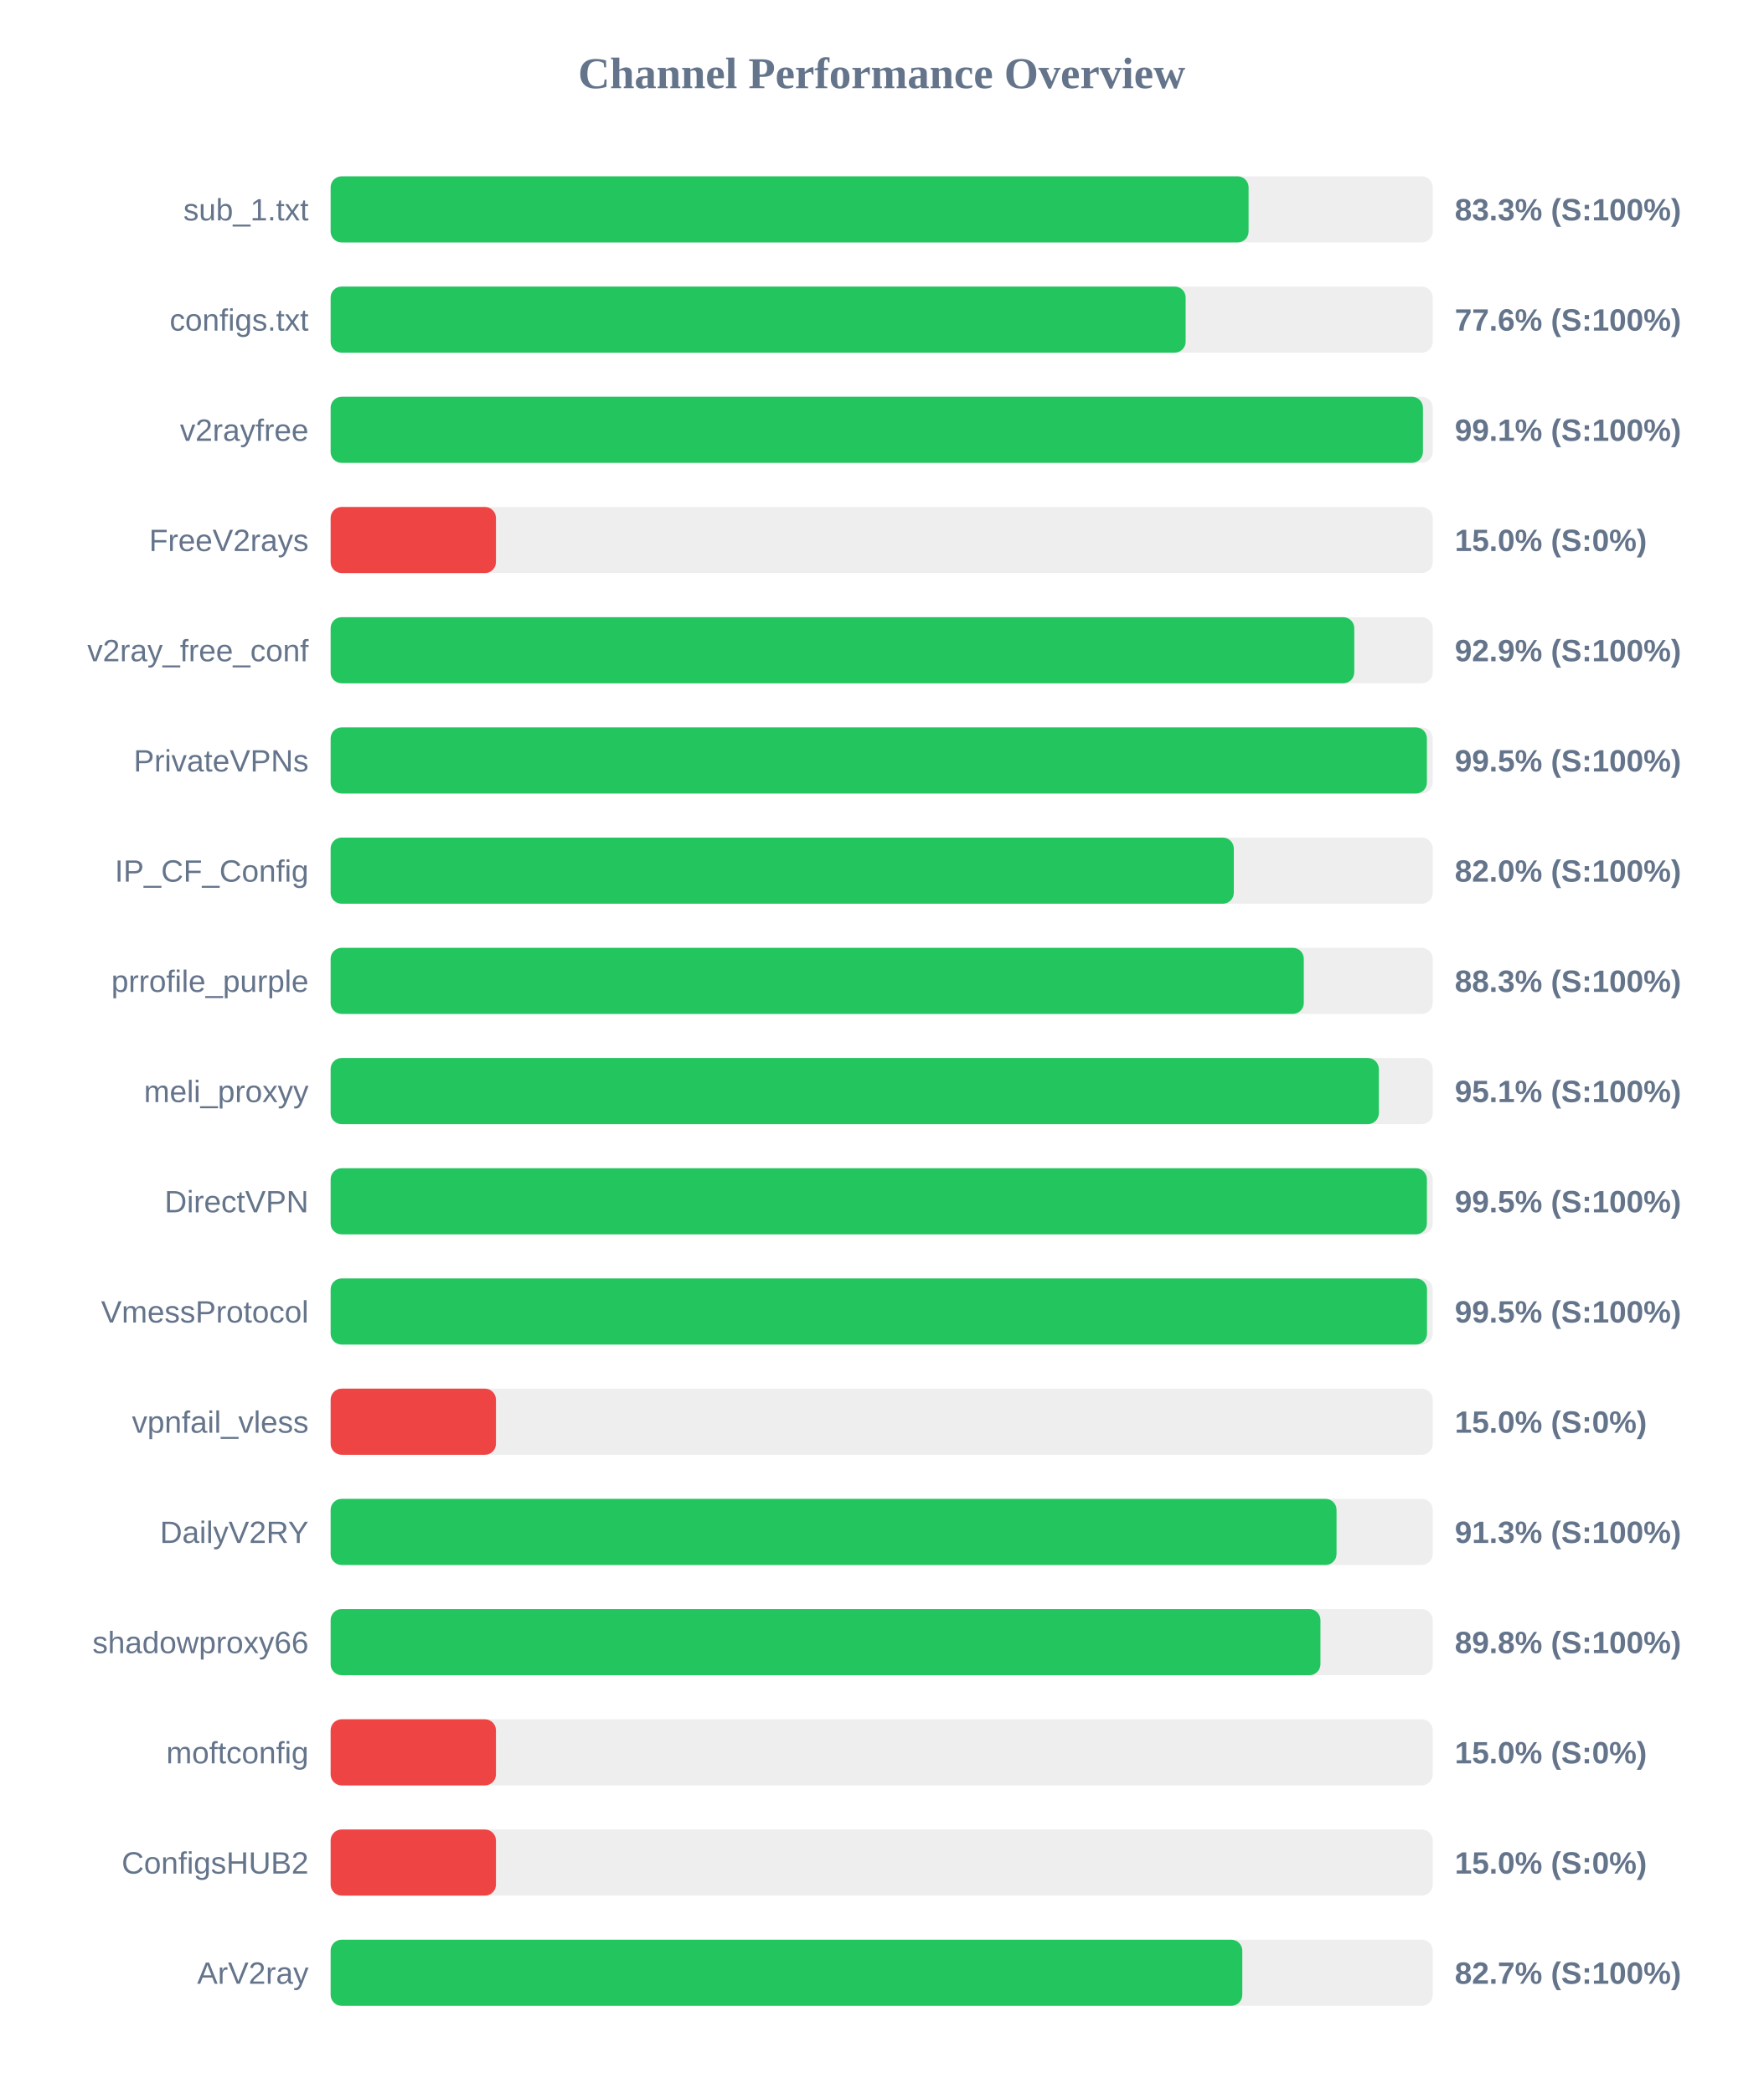
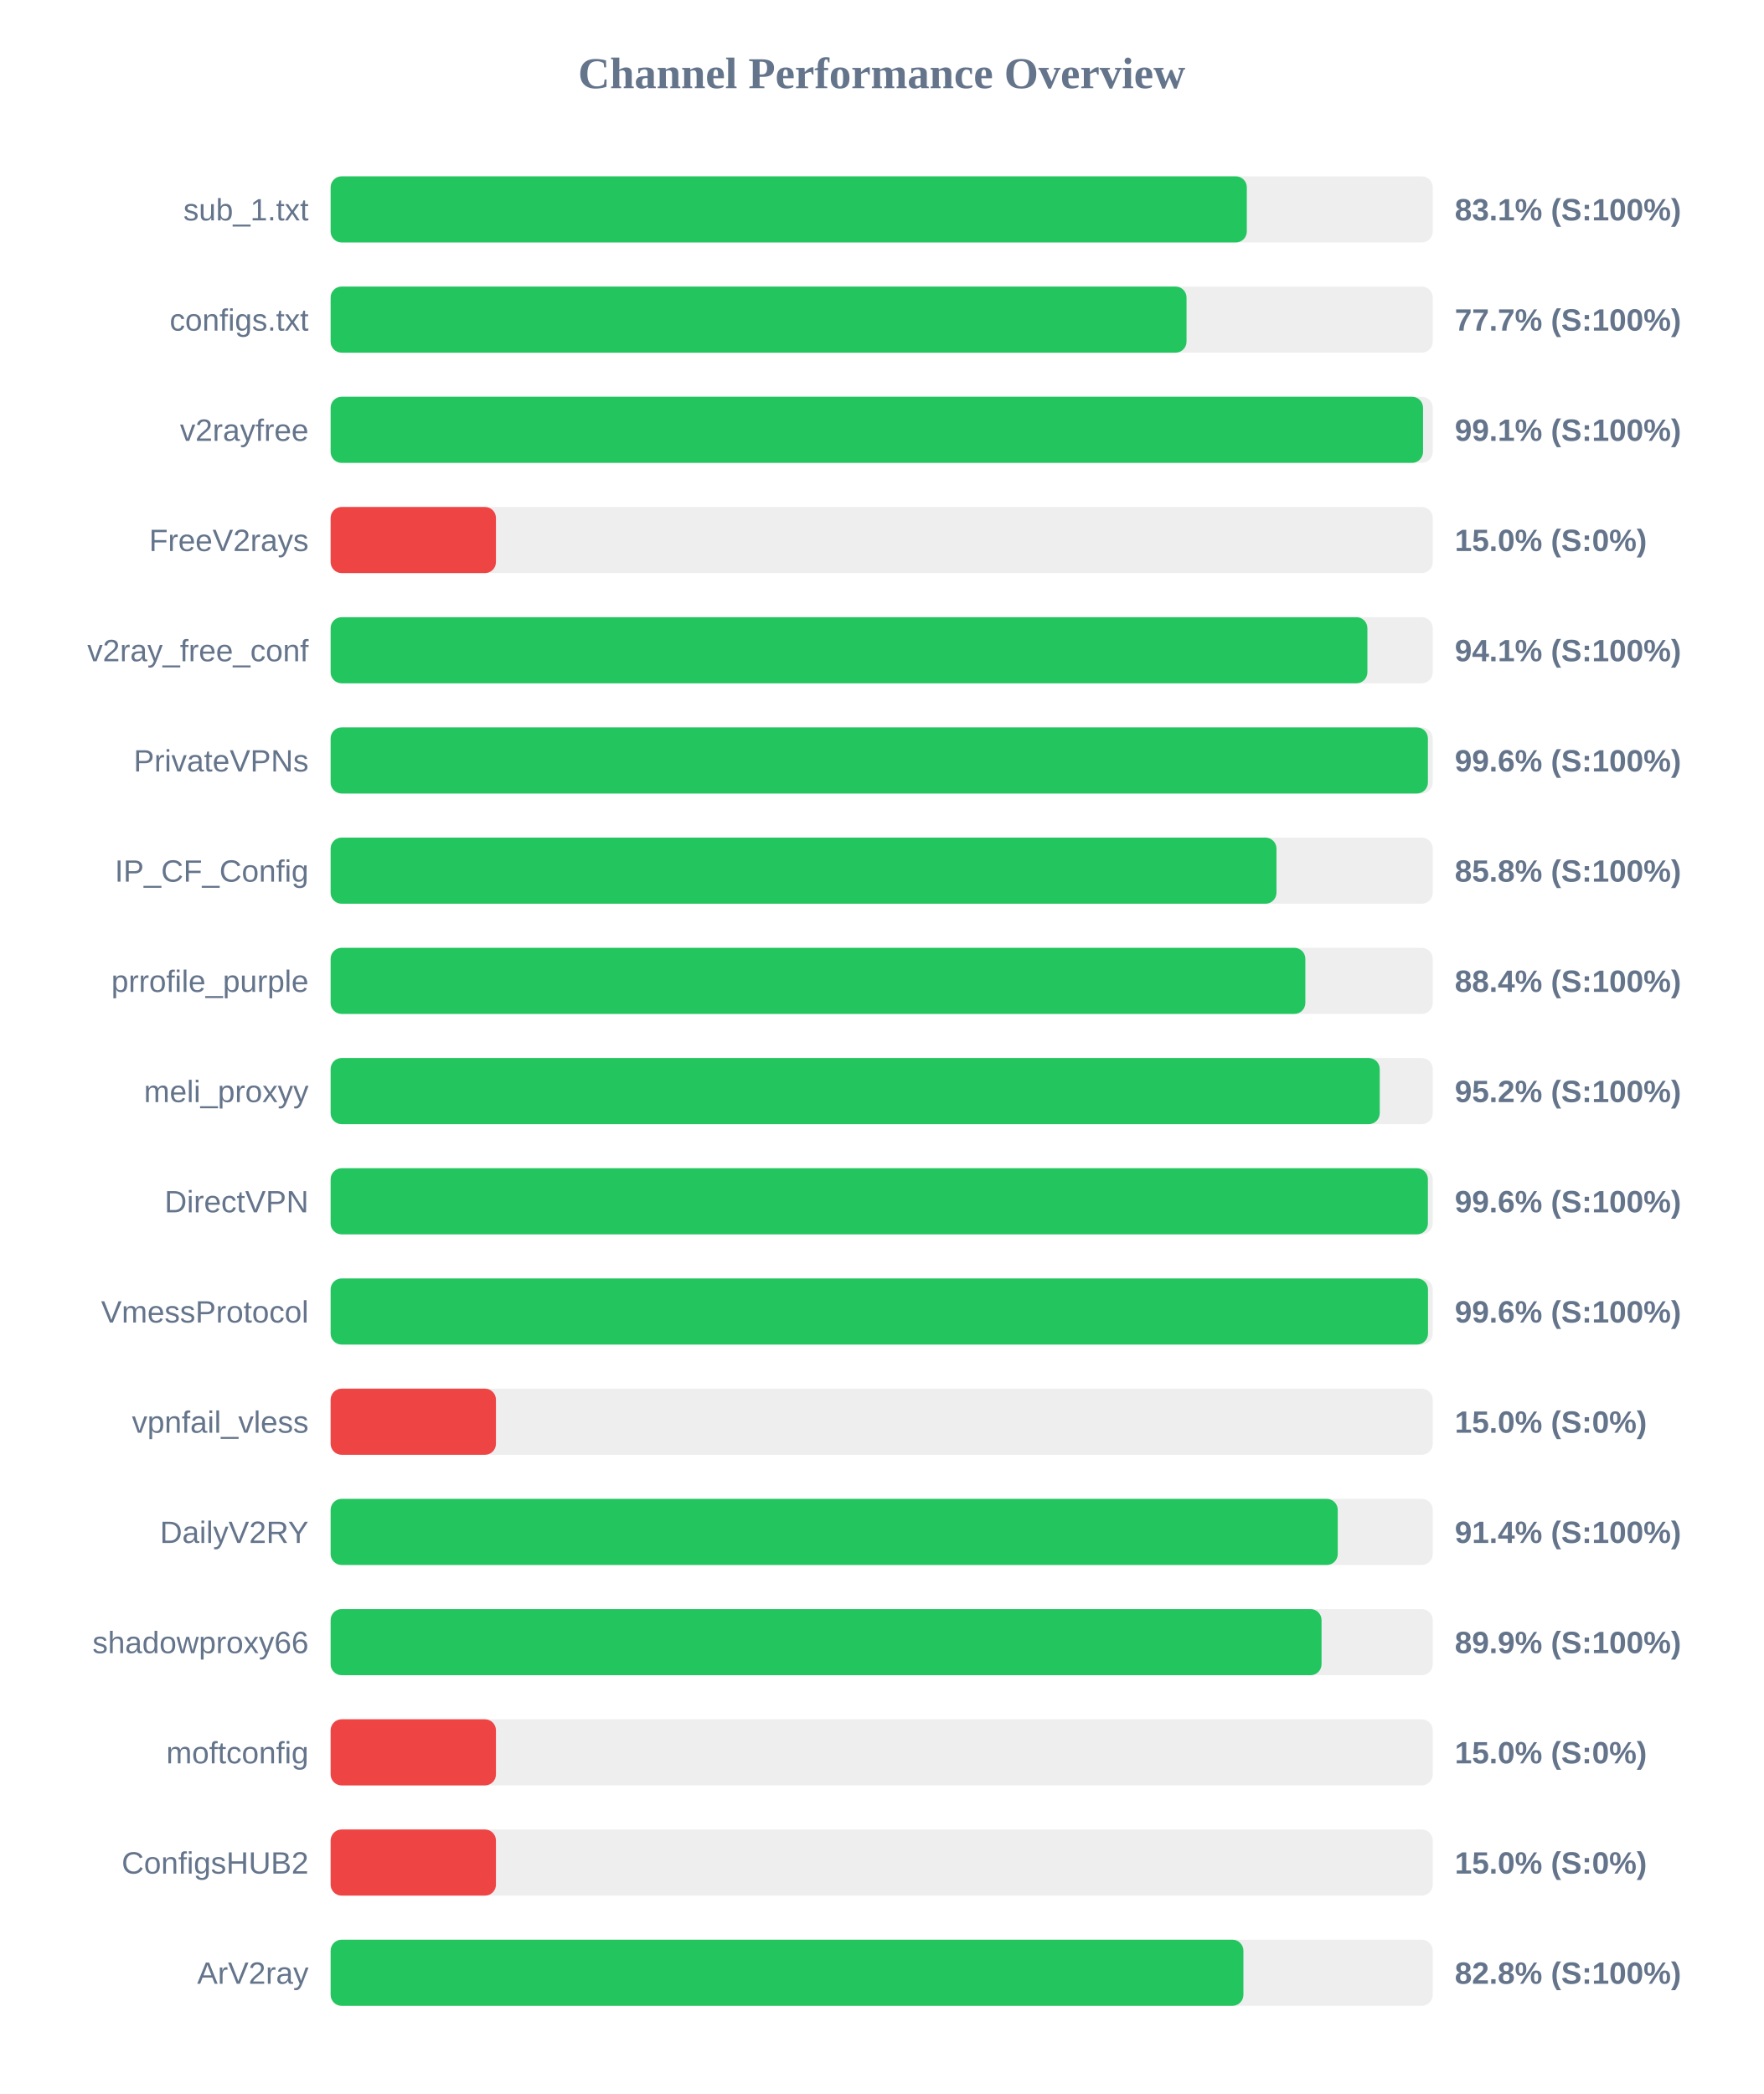
<svg xmlns="http://www.w3.org/2000/svg" width="800" height="950" version="1.1">
  <style>
        .row { font: 14px Arial; fill: #64748b; }
        .score { font: bold 14px Arial; fill: #64748b; }
    </style>
  <text x="400" y="40" text-anchor="middle" font-size="20px" font-weight="bold" fill="#64748b">Channel Performance Overview</text>
  <rect x="150" y="80" width="500" height="30" fill="#eee" rx="5" />
-   <rect x="150" y="80" width="416.45" height="30" fill="#22c55e" rx="5" />
+   <rect x="150" y="80" width="415.65" height="30" fill="#22c55e" rx="5" />
  <text x="140" y="100" text-anchor="end" class="row">sub_1.txt</text>
-   <text x="660" y="100" text-anchor="start" class="score">83.3% (S:100%)</text>
+   <text x="660" y="100" text-anchor="start" class="score">83.1% (S:100%)</text>
  <rect x="150" y="130" width="500" height="30" fill="#eee" rx="5" />
-   <rect x="150" y="130" width="387.9" height="30" fill="#22c55e" rx="5" />
+   <rect x="150" y="130" width="388.3" height="30" fill="#22c55e" rx="5" />
  <text x="140" y="150" text-anchor="end" class="row">configs.txt</text>
-   <text x="660" y="150" text-anchor="start" class="score">77.6% (S:100%)</text>
+   <text x="660" y="150" text-anchor="start" class="score">77.7% (S:100%)</text>
  <rect x="150" y="180" width="500" height="30" fill="#eee" rx="5" />
-   <rect x="150" y="180" width="495.55" height="30" fill="#22c55e" rx="5" />
+   <rect x="150" y="180" width="495.6" height="30" fill="#22c55e" rx="5" />
  <text x="140" y="200" text-anchor="end" class="row">v2rayfree</text>
  <text x="660" y="200" text-anchor="start" class="score">99.1% (S:100%)</text>
  <rect x="150" y="230" width="500" height="30" fill="#eee" rx="5" />
  <rect x="150" y="230" width="75.0" height="30" fill="#ef4444" rx="5" />
  <text x="140" y="250" text-anchor="end" class="row">FreeV2rays</text>
  <text x="660" y="250" text-anchor="start" class="score">15.0% (S:0%)</text>
  <rect x="150" y="280" width="500" height="30" fill="#eee" rx="5" />
-   <rect x="150" y="280" width="464.4" height="30" fill="#22c55e" rx="5" />
+   <rect x="150" y="280" width="470.35" height="30" fill="#22c55e" rx="5" />
  <text x="140" y="300" text-anchor="end" class="row">v2ray_free_conf</text>
-   <text x="660" y="300" text-anchor="start" class="score">92.9% (S:100%)</text>
+   <text x="660" y="300" text-anchor="start" class="score">94.1% (S:100%)</text>
  <rect x="150" y="330" width="500" height="30" fill="#eee" rx="5" />
-   <rect x="150" y="330" width="497.35" height="30" fill="#22c55e" rx="5" />
+   <rect x="150" y="330" width="497.8" height="30" fill="#22c55e" rx="5" />
  <text x="140" y="350" text-anchor="end" class="row">PrivateVPNs</text>
-   <text x="660" y="350" text-anchor="start" class="score">99.5% (S:100%)</text>
+   <text x="660" y="350" text-anchor="start" class="score">99.6% (S:100%)</text>
  <rect x="150" y="380" width="500" height="30" fill="#eee" rx="5" />
-   <rect x="150" y="380" width="409.75" height="30" fill="#22c55e" rx="5" />
+   <rect x="150" y="380" width="429.1" height="30" fill="#22c55e" rx="5" />
  <text x="140" y="400" text-anchor="end" class="row">IP_CF_Config</text>
-   <text x="660" y="400" text-anchor="start" class="score">82.0% (S:100%)</text>
+   <text x="660" y="400" text-anchor="start" class="score">85.8% (S:100%)</text>
  <rect x="150" y="430" width="500" height="30" fill="#eee" rx="5" />
-   <rect x="150" y="430" width="441.5" height="30" fill="#22c55e" rx="5" />
+   <rect x="150" y="430" width="442.2" height="30" fill="#22c55e" rx="5" />
  <text x="140" y="450" text-anchor="end" class="row">prrofile_purple</text>
-   <text x="660" y="450" text-anchor="start" class="score">88.3% (S:100%)</text>
+   <text x="660" y="450" text-anchor="start" class="score">88.4% (S:100%)</text>
  <rect x="150" y="480" width="500" height="30" fill="#eee" rx="5" />
-   <rect x="150" y="480" width="475.55" height="30" fill="#22c55e" rx="5" />
+   <rect x="150" y="480" width="475.95" height="30" fill="#22c55e" rx="5" />
  <text x="140" y="500" text-anchor="end" class="row">meli_proxyy</text>
-   <text x="660" y="500" text-anchor="start" class="score">95.1% (S:100%)</text>
+   <text x="660" y="500" text-anchor="start" class="score">95.2% (S:100%)</text>
  <rect x="150" y="530" width="500" height="30" fill="#eee" rx="5" />
-   <rect x="150" y="530" width="497.35" height="30" fill="#22c55e" rx="5" />
+   <rect x="150" y="530" width="497.8" height="30" fill="#22c55e" rx="5" />
  <text x="140" y="550" text-anchor="end" class="row">DirectVPN</text>
-   <text x="660" y="550" text-anchor="start" class="score">99.5% (S:100%)</text>
+   <text x="660" y="550" text-anchor="start" class="score">99.6% (S:100%)</text>
  <rect x="150" y="580" width="500" height="30" fill="#eee" rx="5" />
-   <rect x="150" y="580" width="497.4" height="30" fill="#22c55e" rx="5" />
+   <rect x="150" y="580" width="497.85" height="30" fill="#22c55e" rx="5" />
  <text x="140" y="600" text-anchor="end" class="row">VmessProtocol</text>
-   <text x="660" y="600" text-anchor="start" class="score">99.5% (S:100%)</text>
+   <text x="660" y="600" text-anchor="start" class="score">99.6% (S:100%)</text>
  <rect x="150" y="630" width="500" height="30" fill="#eee" rx="5" />
  <rect x="150" y="630" width="75.0" height="30" fill="#ef4444" rx="5" />
  <text x="140" y="650" text-anchor="end" class="row">vpnfail_vless</text>
  <text x="660" y="650" text-anchor="start" class="score">15.0% (S:0%)</text>
  <rect x="150" y="680" width="500" height="30" fill="#eee" rx="5" />
-   <rect x="150" y="680" width="456.35" height="30" fill="#22c55e" rx="5" />
+   <rect x="150" y="680" width="456.9" height="30" fill="#22c55e" rx="5" />
  <text x="140" y="700" text-anchor="end" class="row">DailyV2RY</text>
-   <text x="660" y="700" text-anchor="start" class="score">91.3% (S:100%)</text>
+   <text x="660" y="700" text-anchor="start" class="score">91.4% (S:100%)</text>
  <rect x="150" y="730" width="500" height="30" fill="#eee" rx="5" />
-   <rect x="150" y="730" width="449.05" height="30" fill="#22c55e" rx="5" />
+   <rect x="150" y="730" width="449.55" height="30" fill="#22c55e" rx="5" />
  <text x="140" y="750" text-anchor="end" class="row">shadowproxy66</text>
-   <text x="660" y="750" text-anchor="start" class="score">89.8% (S:100%)</text>
+   <text x="660" y="750" text-anchor="start" class="score">89.9% (S:100%)</text>
  <rect x="150" y="780" width="500" height="30" fill="#eee" rx="5" />
  <rect x="150" y="780" width="75.0" height="30" fill="#ef4444" rx="5" />
  <text x="140" y="800" text-anchor="end" class="row">moftconfig</text>
  <text x="660" y="800" text-anchor="start" class="score">15.0% (S:0%)</text>
  <rect x="150" y="830" width="500" height="30" fill="#eee" rx="5" />
  <rect x="150" y="830" width="75.0" height="30" fill="#ef4444" rx="5" />
  <text x="140" y="850" text-anchor="end" class="row">ConfigsHUB2</text>
  <text x="660" y="850" text-anchor="start" class="score">15.0% (S:0%)</text>
  <rect x="150" y="880" width="500" height="30" fill="#eee" rx="5" />
-   <rect x="150" y="880" width="413.6" height="30" fill="#22c55e" rx="5" />
+   <rect x="150" y="880" width="414.1" height="30" fill="#22c55e" rx="5" />
  <text x="140" y="900" text-anchor="end" class="row">ArV2ray</text>
-   <text x="660" y="900" text-anchor="start" class="score">82.7% (S:100%)</text>
+   <text x="660" y="900" text-anchor="start" class="score">82.8% (S:100%)</text>
</svg>
